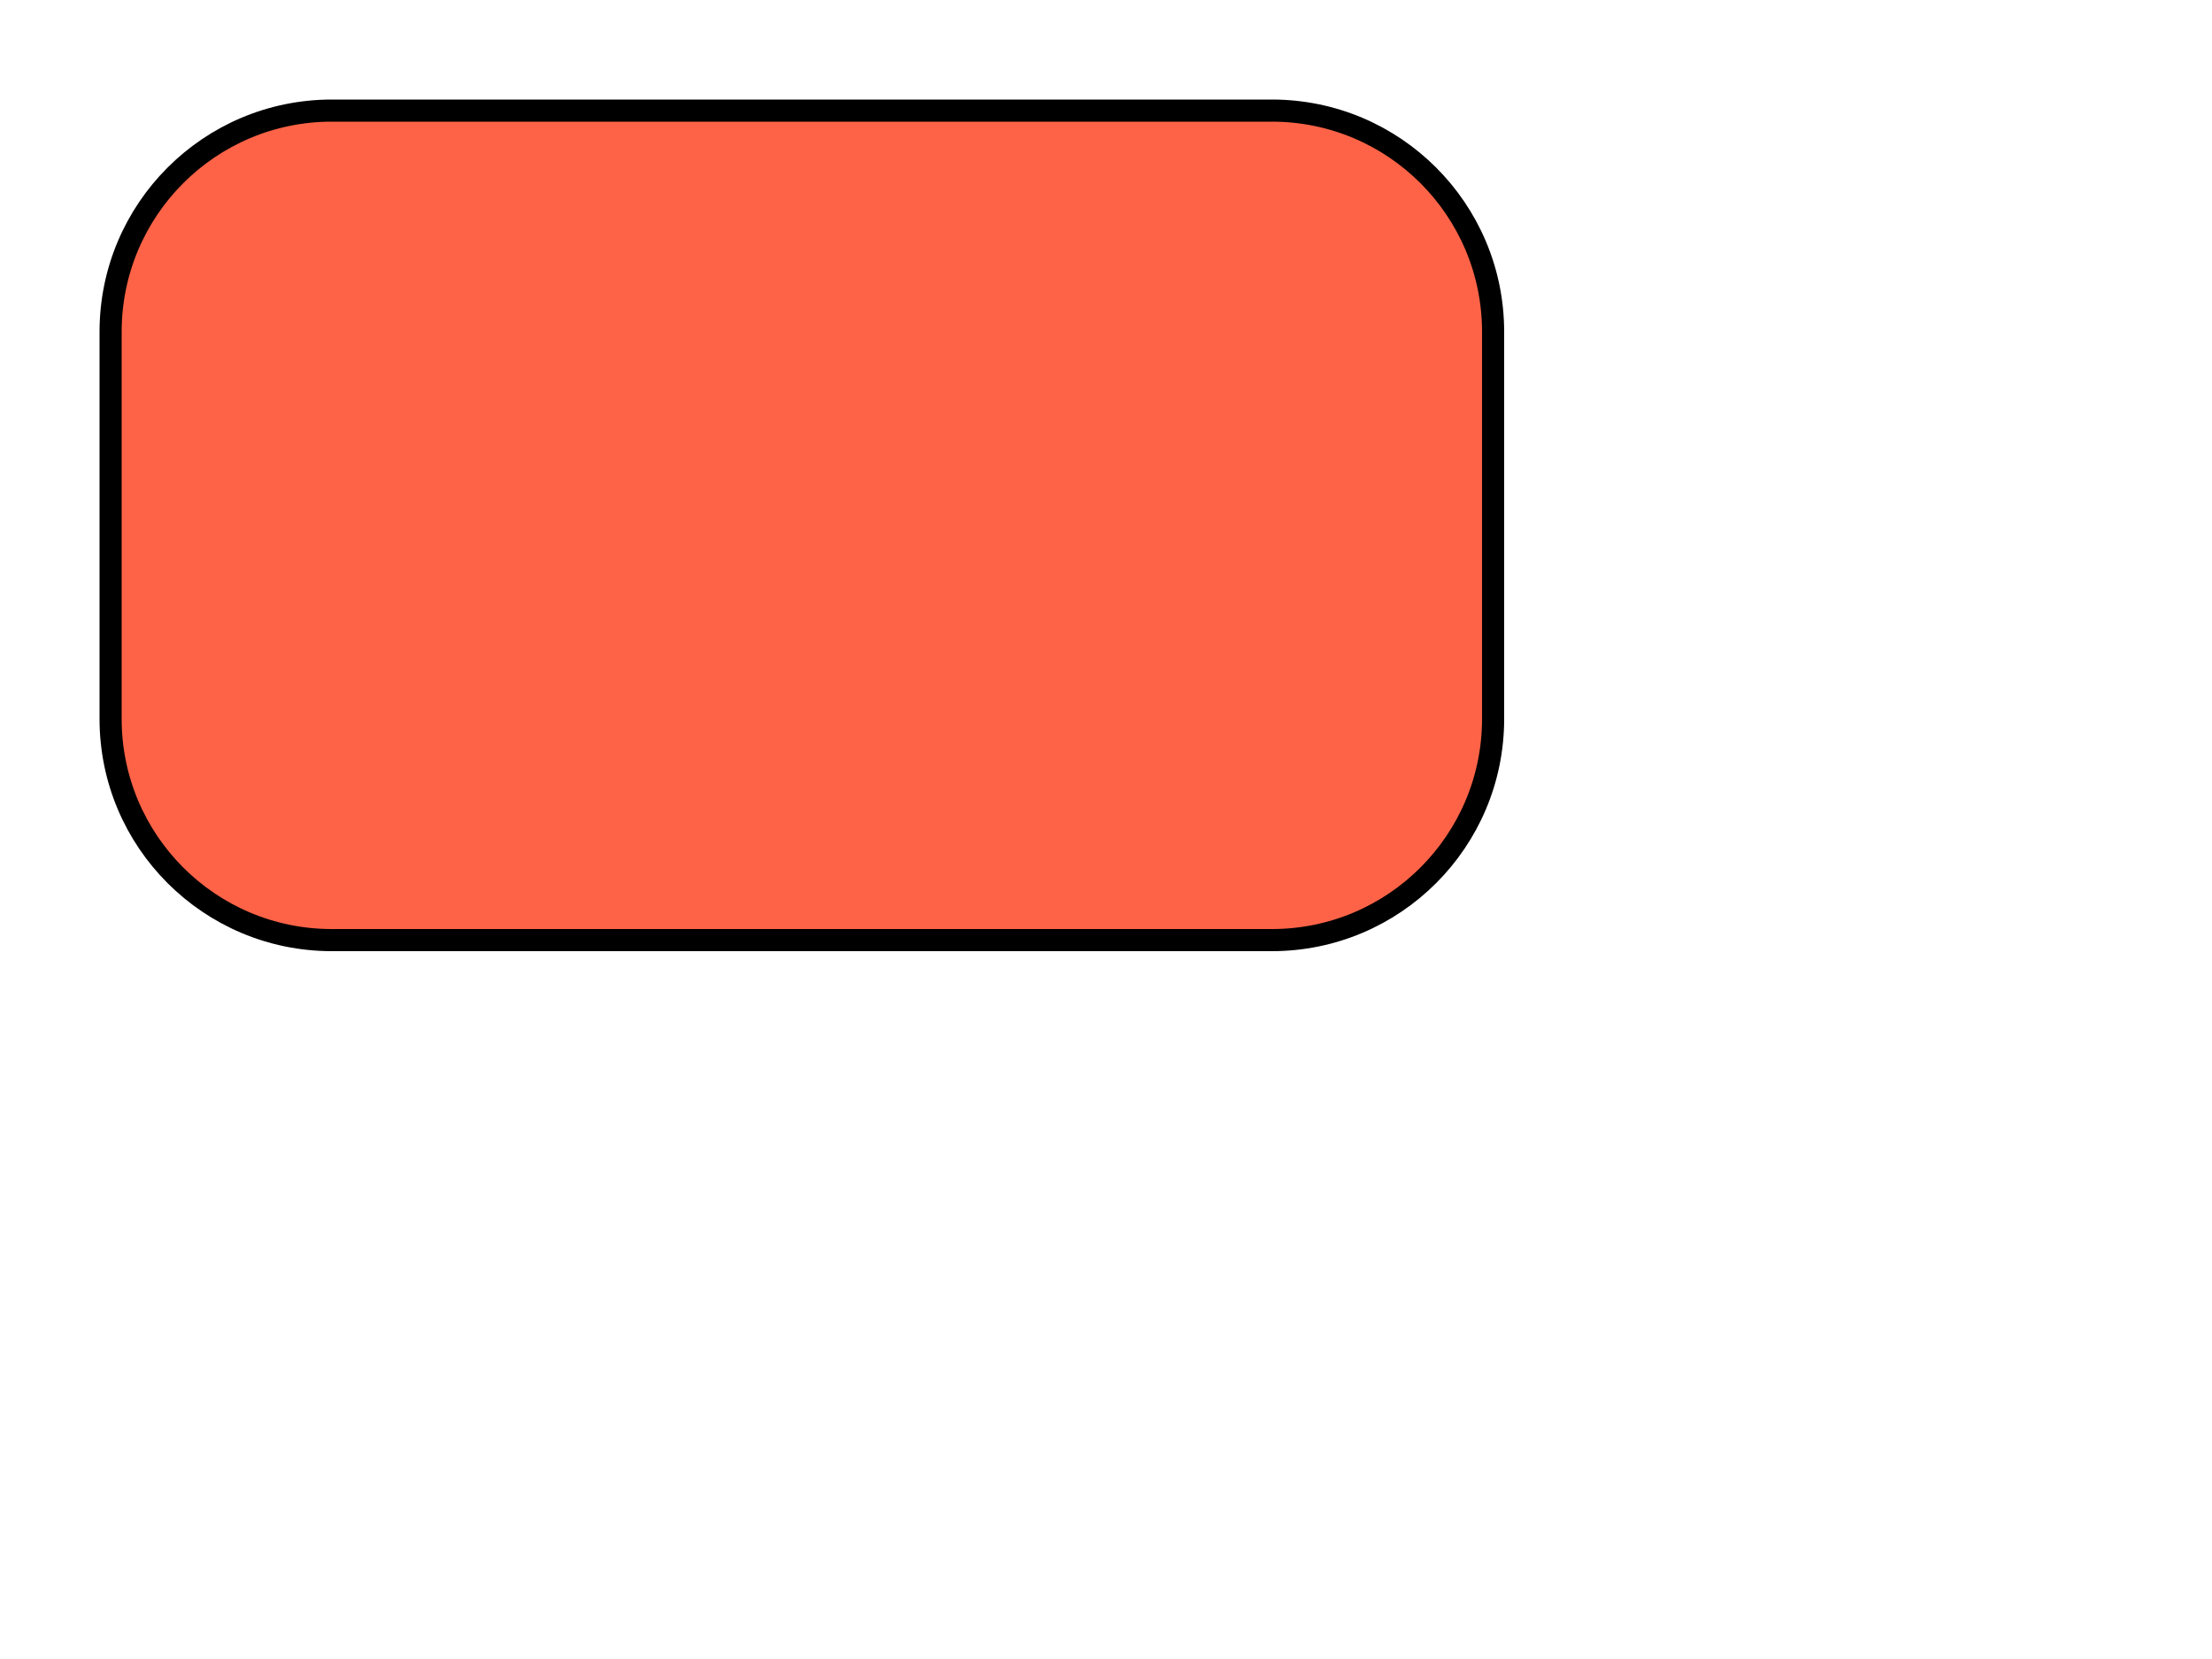
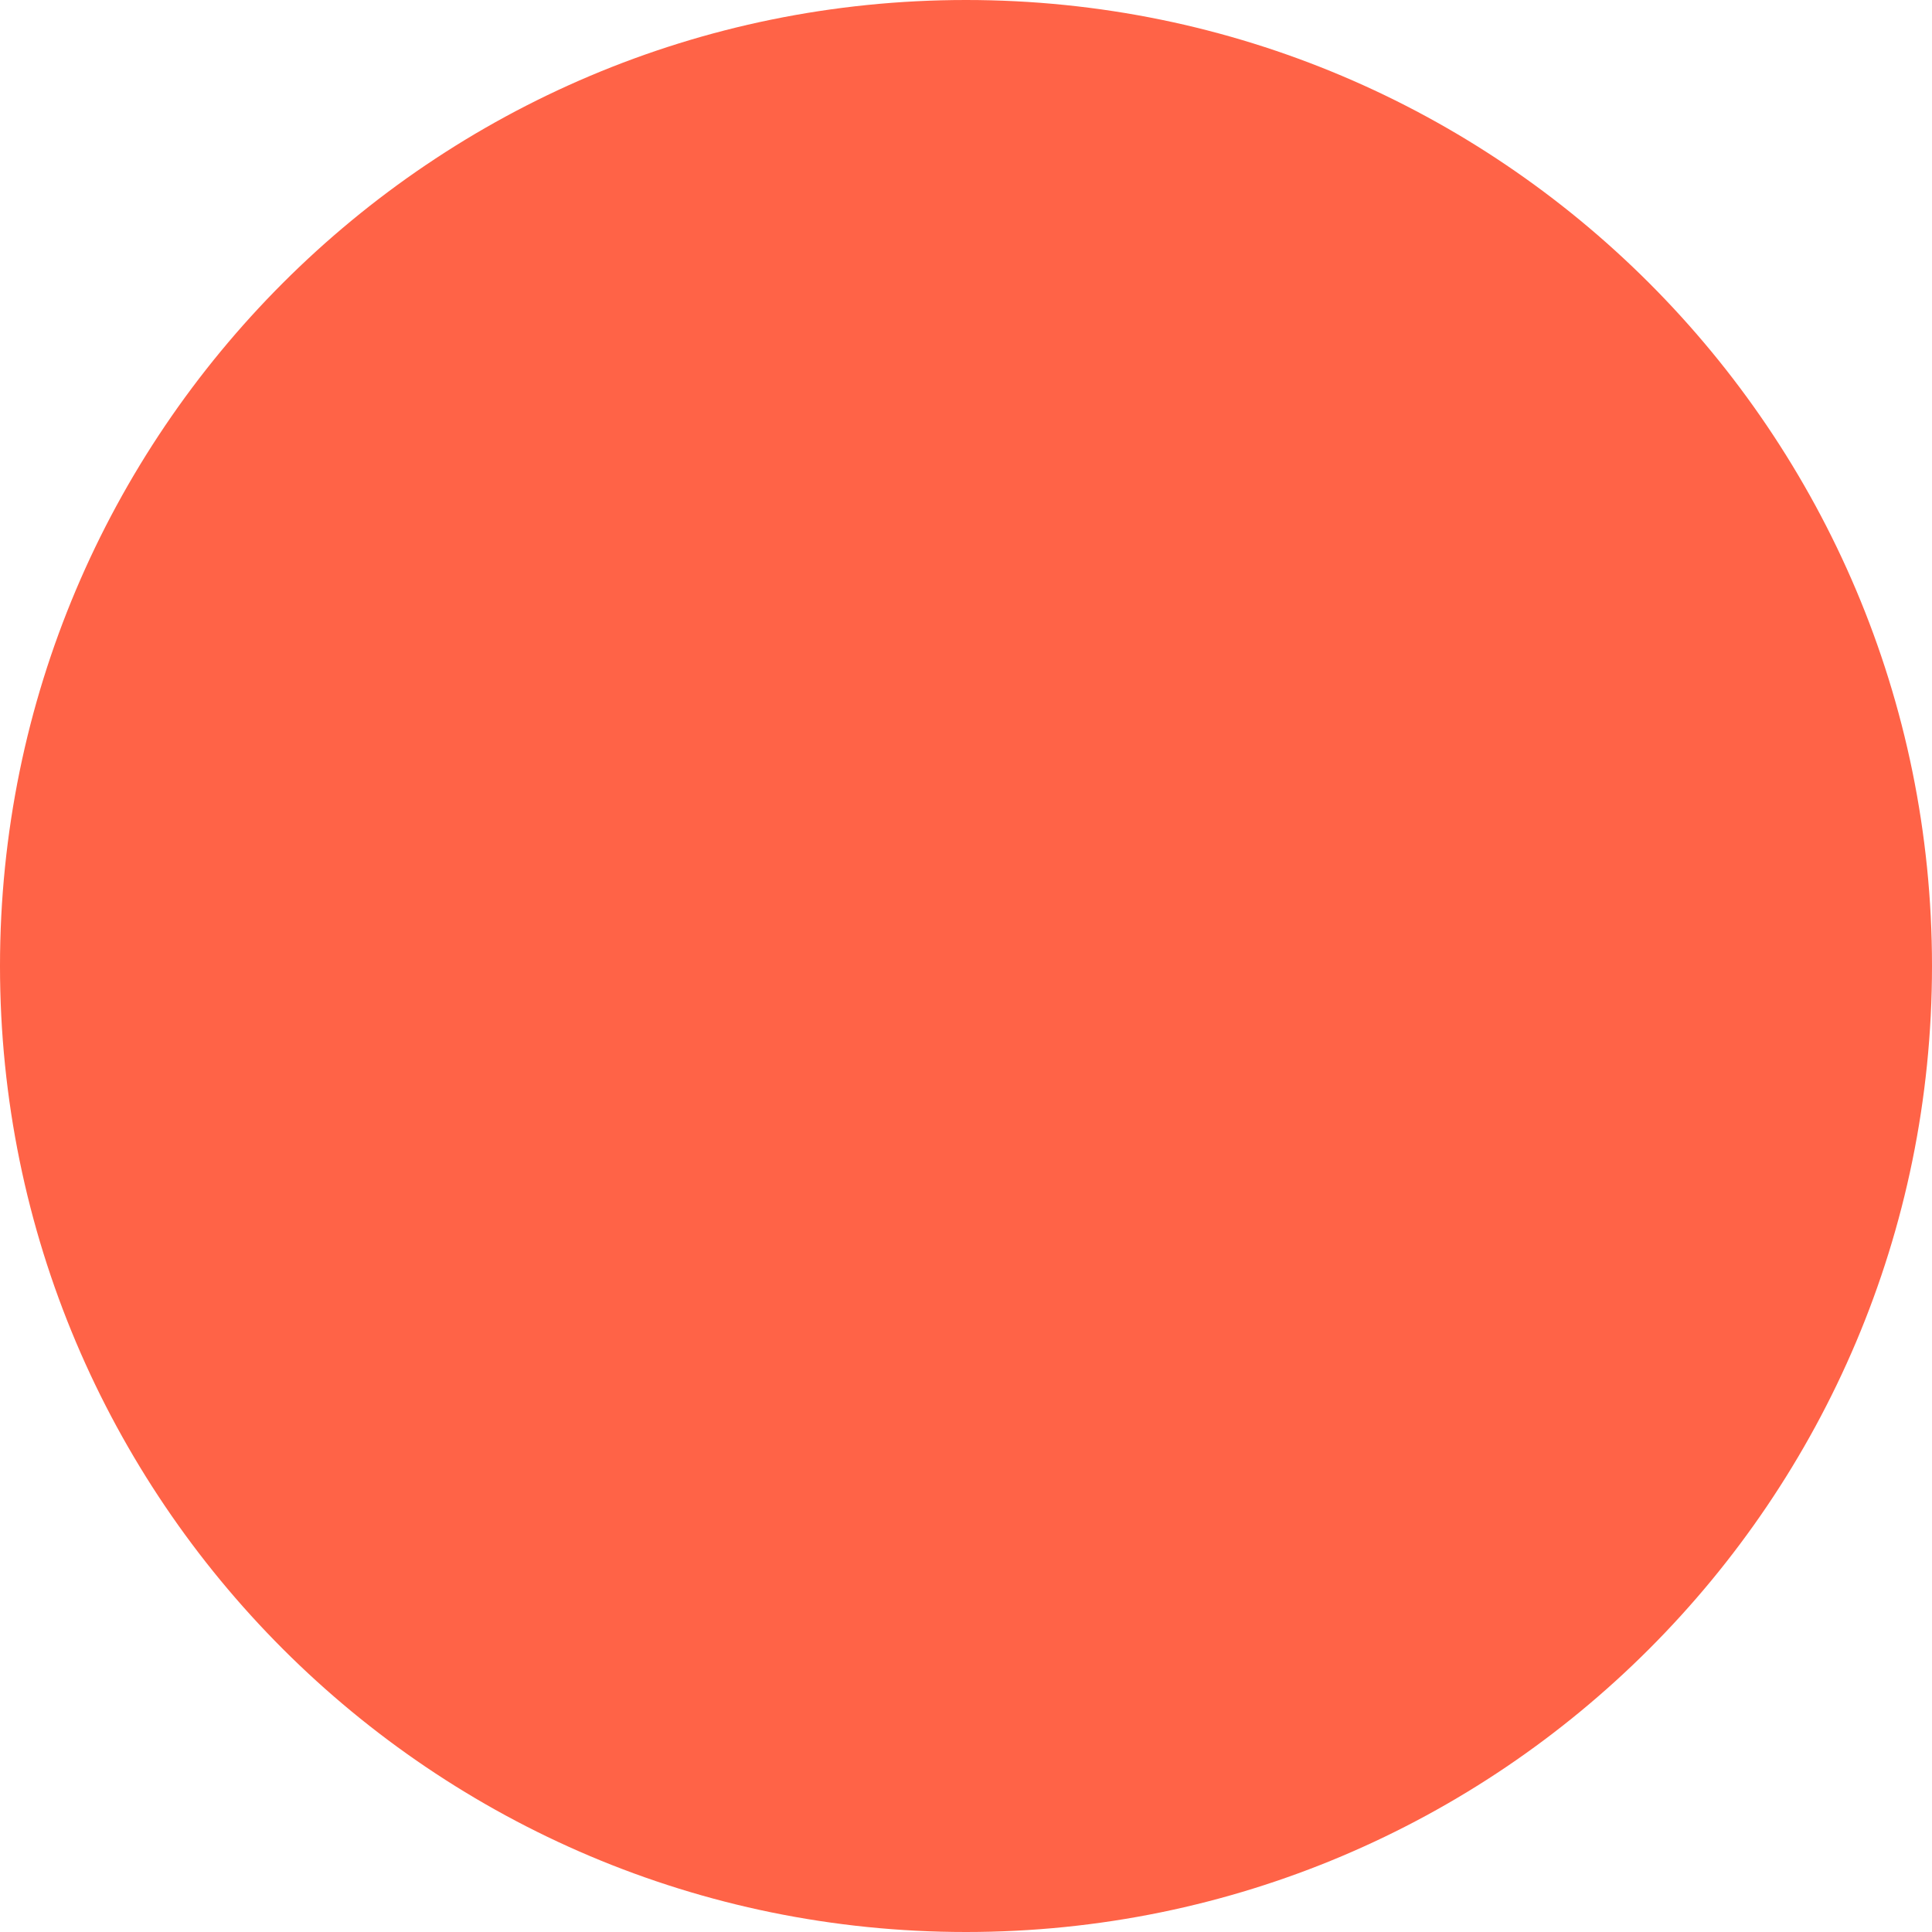
- <svg width="400" height="300" style="outline: 2px dashed #2a2a2a">
-   <rect width="250" height="150" fill="tomato" stroke="black" stroke-width="4" x="20" y="20" rx="40" />
+ <svg xmlns="http://www.w3.org/2000/svg" version="1.1">
+   <circle r="75" cx="50%" cy="50%" fill="tomato" />
</svg>
